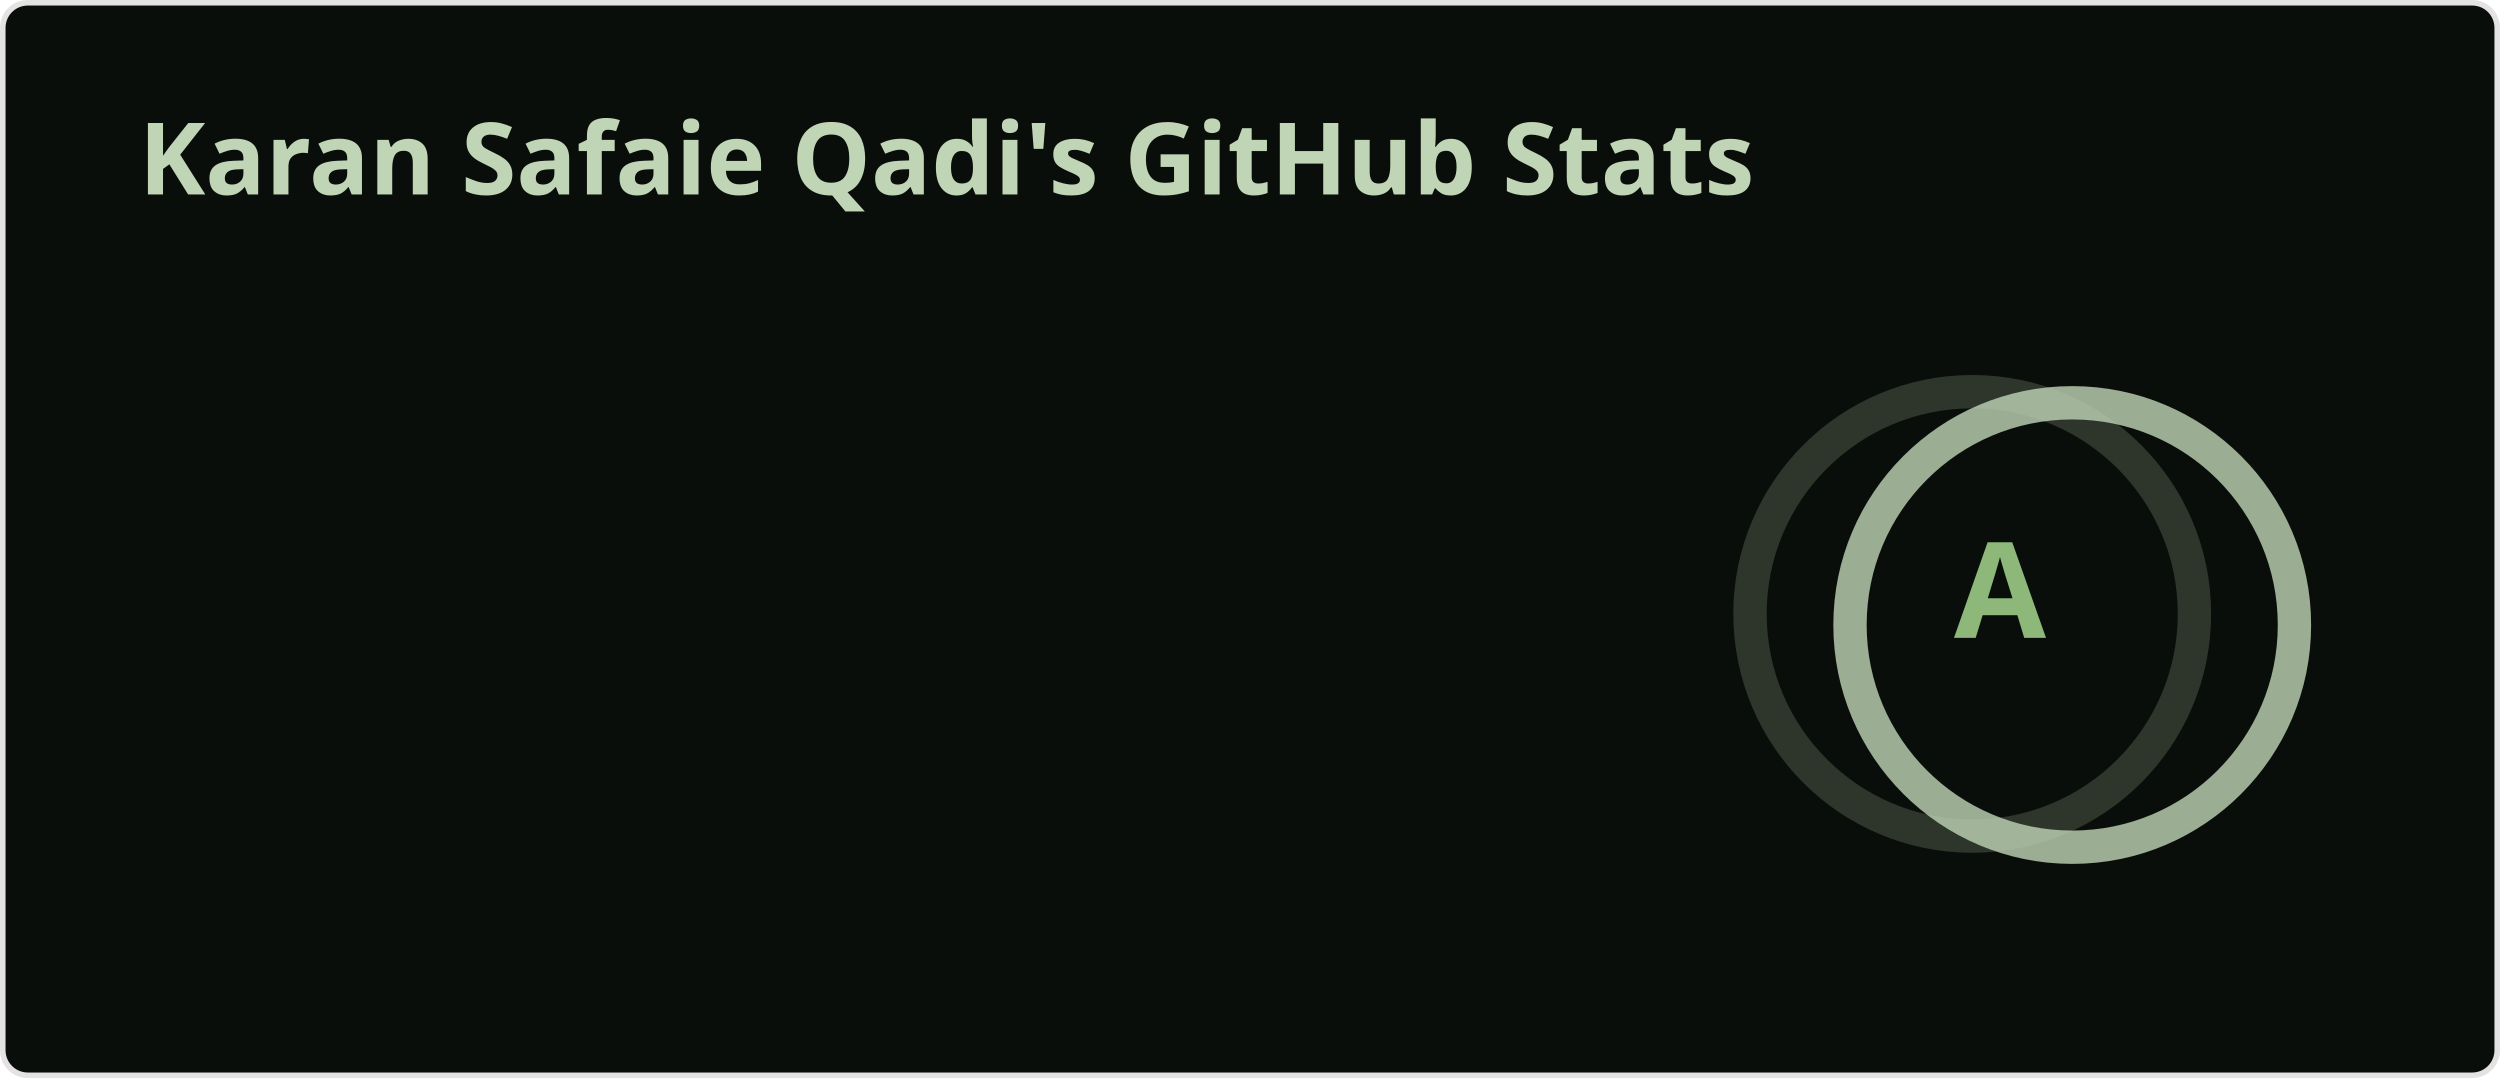
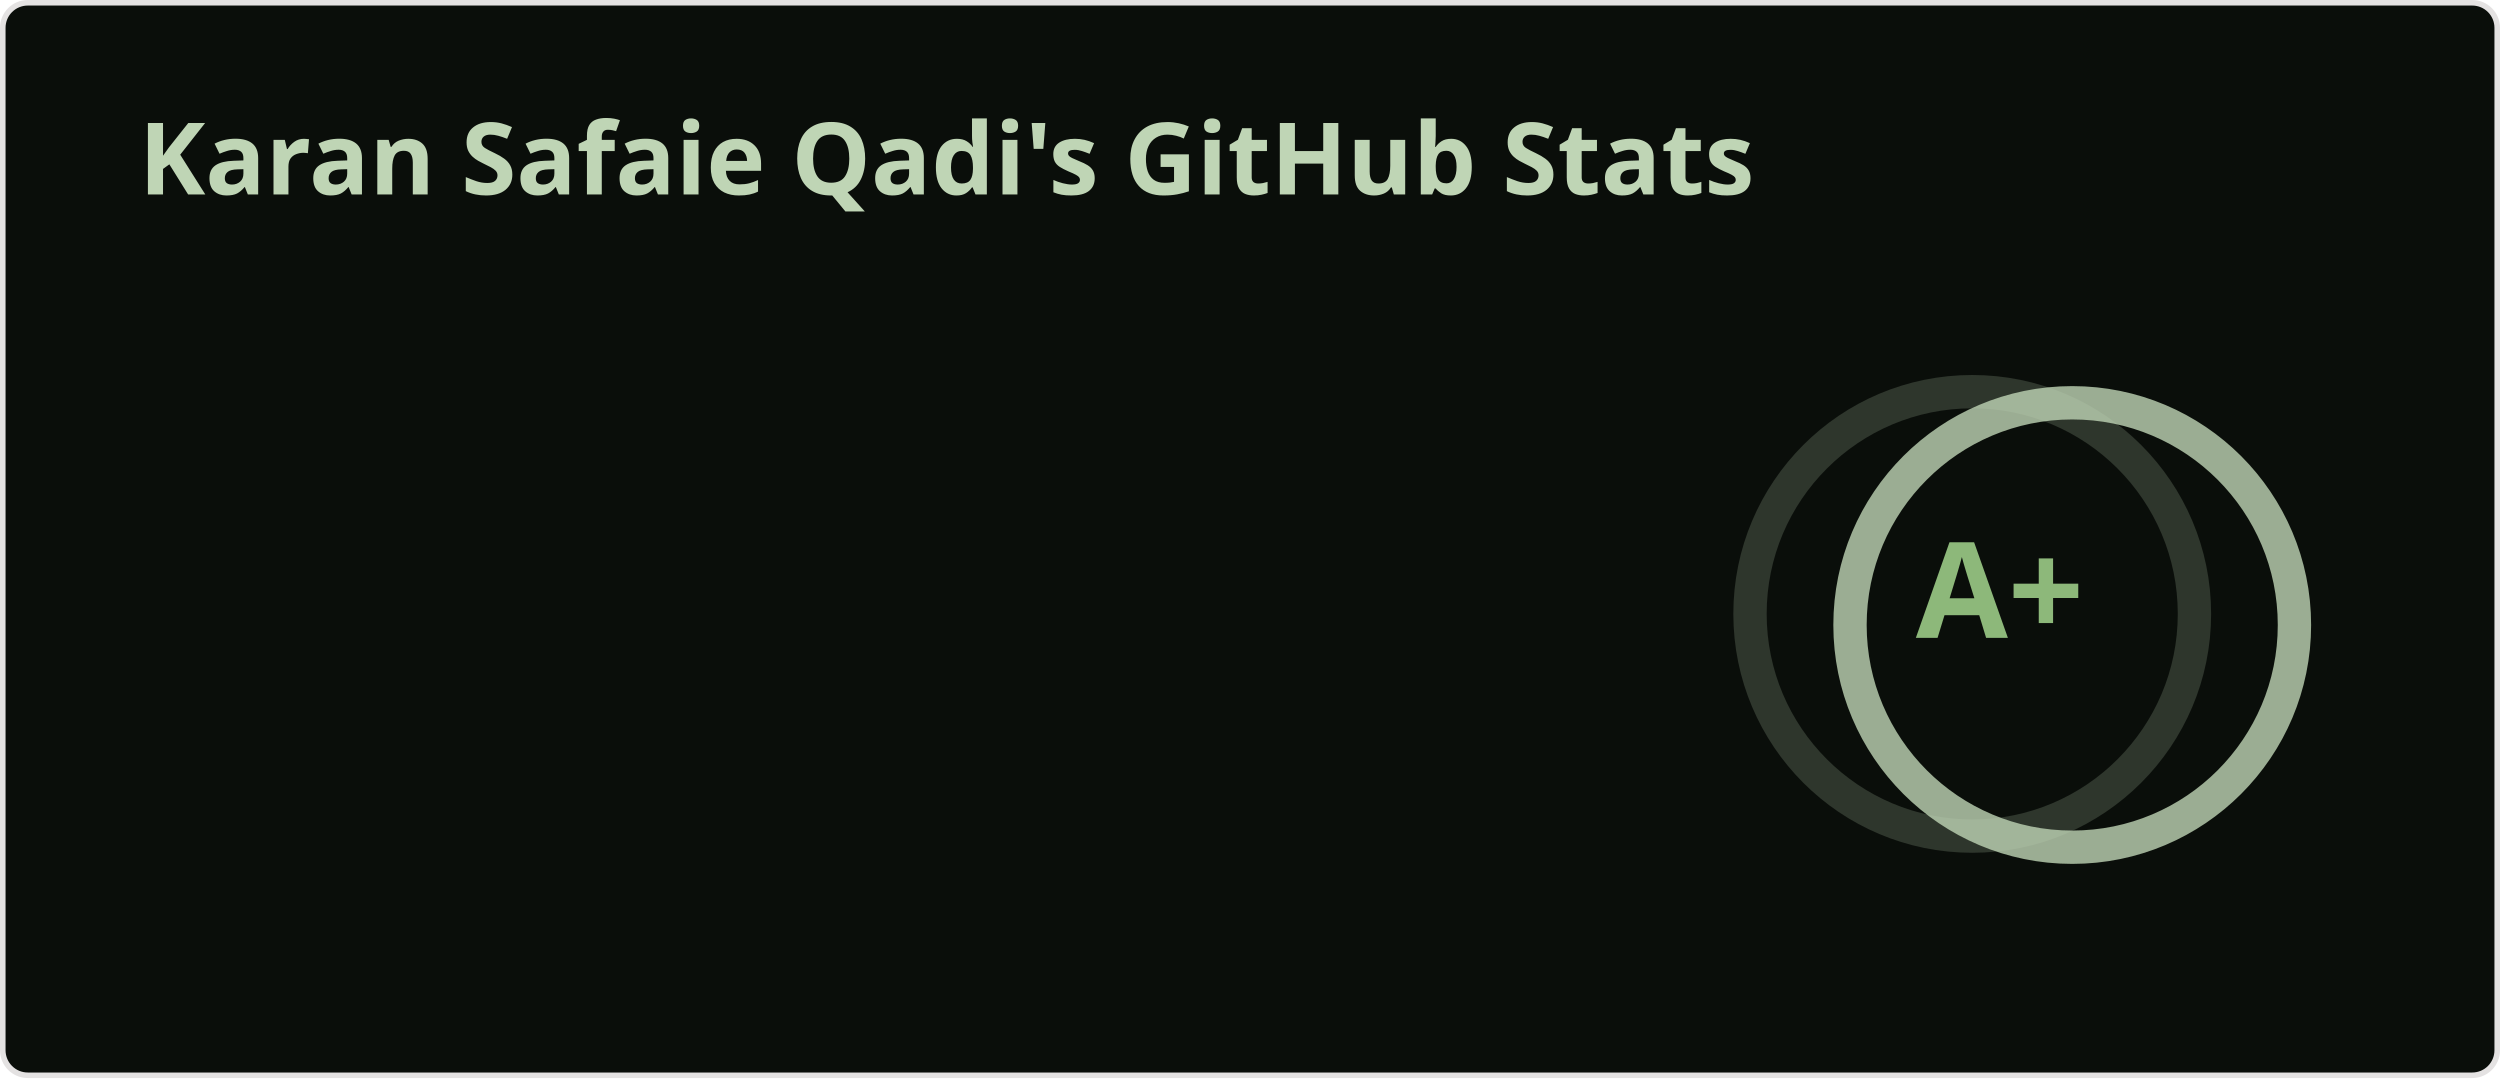
<svg xmlns="http://www.w3.org/2000/svg" width="450" height="195" viewBox="0 0 450 195" fill="none" role="img" aria-labelledby="descId">
  <style>
    
    .header {
      font: 600 18px 'Segoe UI', Ubuntu, Sans-Serif;
      fill: #bfd5b5;
      animation: fadeInAnimation 0.8s ease-in-out forwards;
    }
    @supports(-moz-appearance: auto) {
      .header { font-size: 15.5px; }
    }
    .stat {
      font: 600 14px 'Segoe UI', Ubuntu, "Helvetica Neue", Sans-Serif;
      fill: #8db87a;
    }
    @supports(-moz-appearance: auto) {
      .stat { font-size: 12px; }
    }
    .stagger {
      opacity: 0;
      animation: fadeInAnimation 0.3s ease-in-out forwards;
    }
    .rank-text {
      font: 800 24px 'Segoe UI', Ubuntu, Sans-Serif;
      fill: #8db87a;
      animation: scaleInAnimation 0.3s ease-in-out forwards;
    }
    .rank-circle-rim {
      stroke: #bfd5b5;
      fill: none;
      stroke-width: 6;
      opacity: 0.2;
    }
    .rank-circle {
      stroke: #bfd5b5;
      stroke-dasharray: 251.327;
      fill: none;
      stroke-width: 6;
      stroke-linecap: round;
      opacity: 0.8;
      transform-origin: -10px 8px;
      transform: rotate(-90deg);
      animation: rankAnimation 1s forwards ease-in-out;
    }
    .icon {
      fill: #72e072;
    }
    
    @keyframes scaleInAnimation {
      from { transform: translate(-5px, 5px) scale(0); }
      to { transform: translate(-5px, 5px) scale(1); }
    }
    @keyframes fadeInAnimation {
      from { opacity: 0; }
      to { opacity: 1; }
    }
    @keyframes rankAnimation {
      from { stroke-dashoffset: 251.327; }
-       to { stroke-dashoffset: 34.7; }
+       to { stroke-dashoffset: 28.017; }
    }
  </style>
  <rect data-testid="card-bg" x="0.5" y="0.5" rx="4.5" height="99%" width="449" fill="#0a0e0a" stroke="#e4e2e2" stroke-opacity="1" />
  <g data-testid="card-title" transform="translate(25, 35)">
    <g transform="translate(0, 0)">
      <text x="0" y="0" class="header" data-testid="header">Karan Safaie Qadi's GitHub Stats</text>
    </g>
  </g>
  <g data-testid="main-card-body" transform="translate(0, 55)">
    <g data-testid="rank-circle" transform="translate(365, 47.5)">
      <circle class="rank-circle-rim" cx="-10" cy="8" r="40" />
      <circle class="rank-circle" cx="-10" cy="8" r="40" />
      <g class="rank-text">
-         <text x="-5" y="3" alignment-baseline="central" dominant-baseline="central" text-anchor="middle" data-testid="level-rank-icon">A</text>
+         <text x="-5" y="3" alignment-baseline="central" dominant-baseline="central" text-anchor="middle" data-testid="level-rank-icon">A+</text>
      </g>
    </g>
    <svg x="0" y="0">
      <g transform="translate(0, 0)">
        <g class="stagger" style="animation-delay: 450ms" transform="translate(25, 0)">
          <text class="stat bold" y="12.5">Total Stars Earned:</text>
-           <text class="stat bold" x="199.01" y="12.5" data-testid="stars">147</text>
+           <text class="stat bold" x="199.01" y="12.5" data-testid="stars">199</text>
        </g>
      </g>
      <g transform="translate(0, 25)">
        <g class="stagger" style="animation-delay: 600ms" transform="translate(25, 0)">
          <text class="stat bold" y="12.5">Total Contributions:</text>
-           <text class="stat bold" x="199.01" y="12.5" data-testid="commits">4.8K</text>
+           <text class="stat bold" x="199.01" y="12.5" data-testid="commits">5.0K</text>
        </g>
      </g>
      <g transform="translate(0, 50)">
        <g class="stagger" style="animation-delay: 750ms" transform="translate(25, 0)">
          <text class="stat bold" y="12.5">Total PRs:</text>
-           <text class="stat bold" x="199.01" y="12.5" data-testid="prs">333</text>
+           <text class="stat bold" x="199.01" y="12.5" data-testid="prs">367</text>
        </g>
      </g>
      <g transform="translate(0, 75)">
        <g class="stagger" style="animation-delay: 900ms" transform="translate(25, 0)">
          <text class="stat bold" y="12.5">Total Issues:</text>
-           <text class="stat bold" x="199.01" y="12.5" data-testid="issues">145</text>
+           <text class="stat bold" x="199.01" y="12.5" data-testid="issues">180</text>
        </g>
      </g>
      <g transform="translate(0, 100)">
        <g class="stagger" style="animation-delay: 1050ms" transform="translate(25, 0)">
          <text class="stat bold" y="12.5">Contributed to (last year):</text>
          <text class="stat bold" x="199.01" y="12.5" data-testid="contribs">4</text>
        </g>
      </g>
    </svg>
  </g>
</svg>
